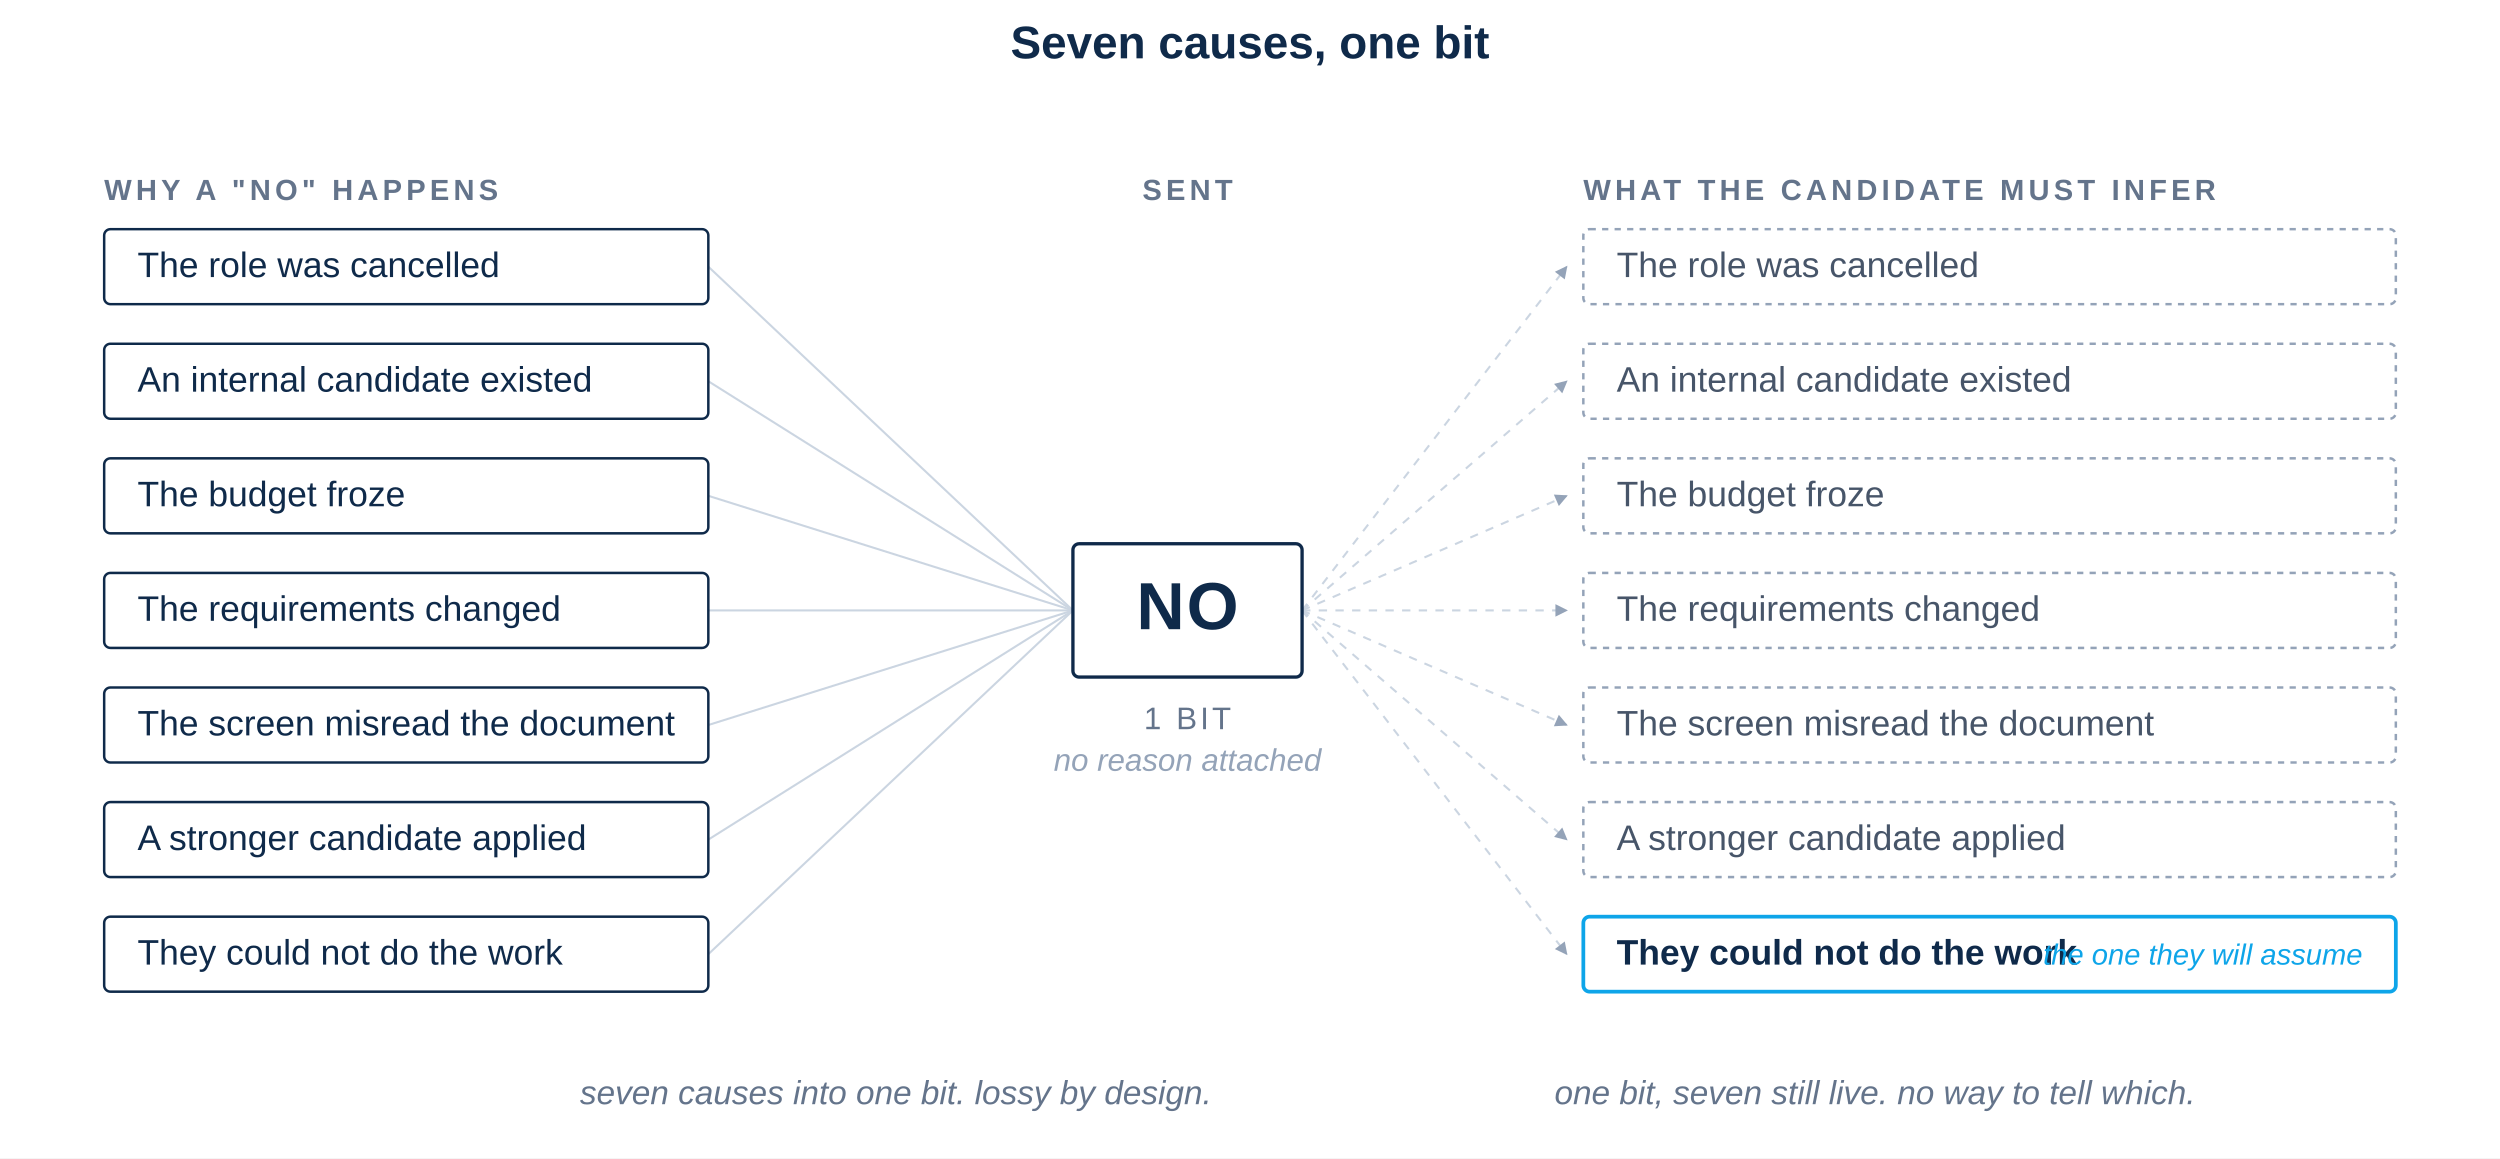
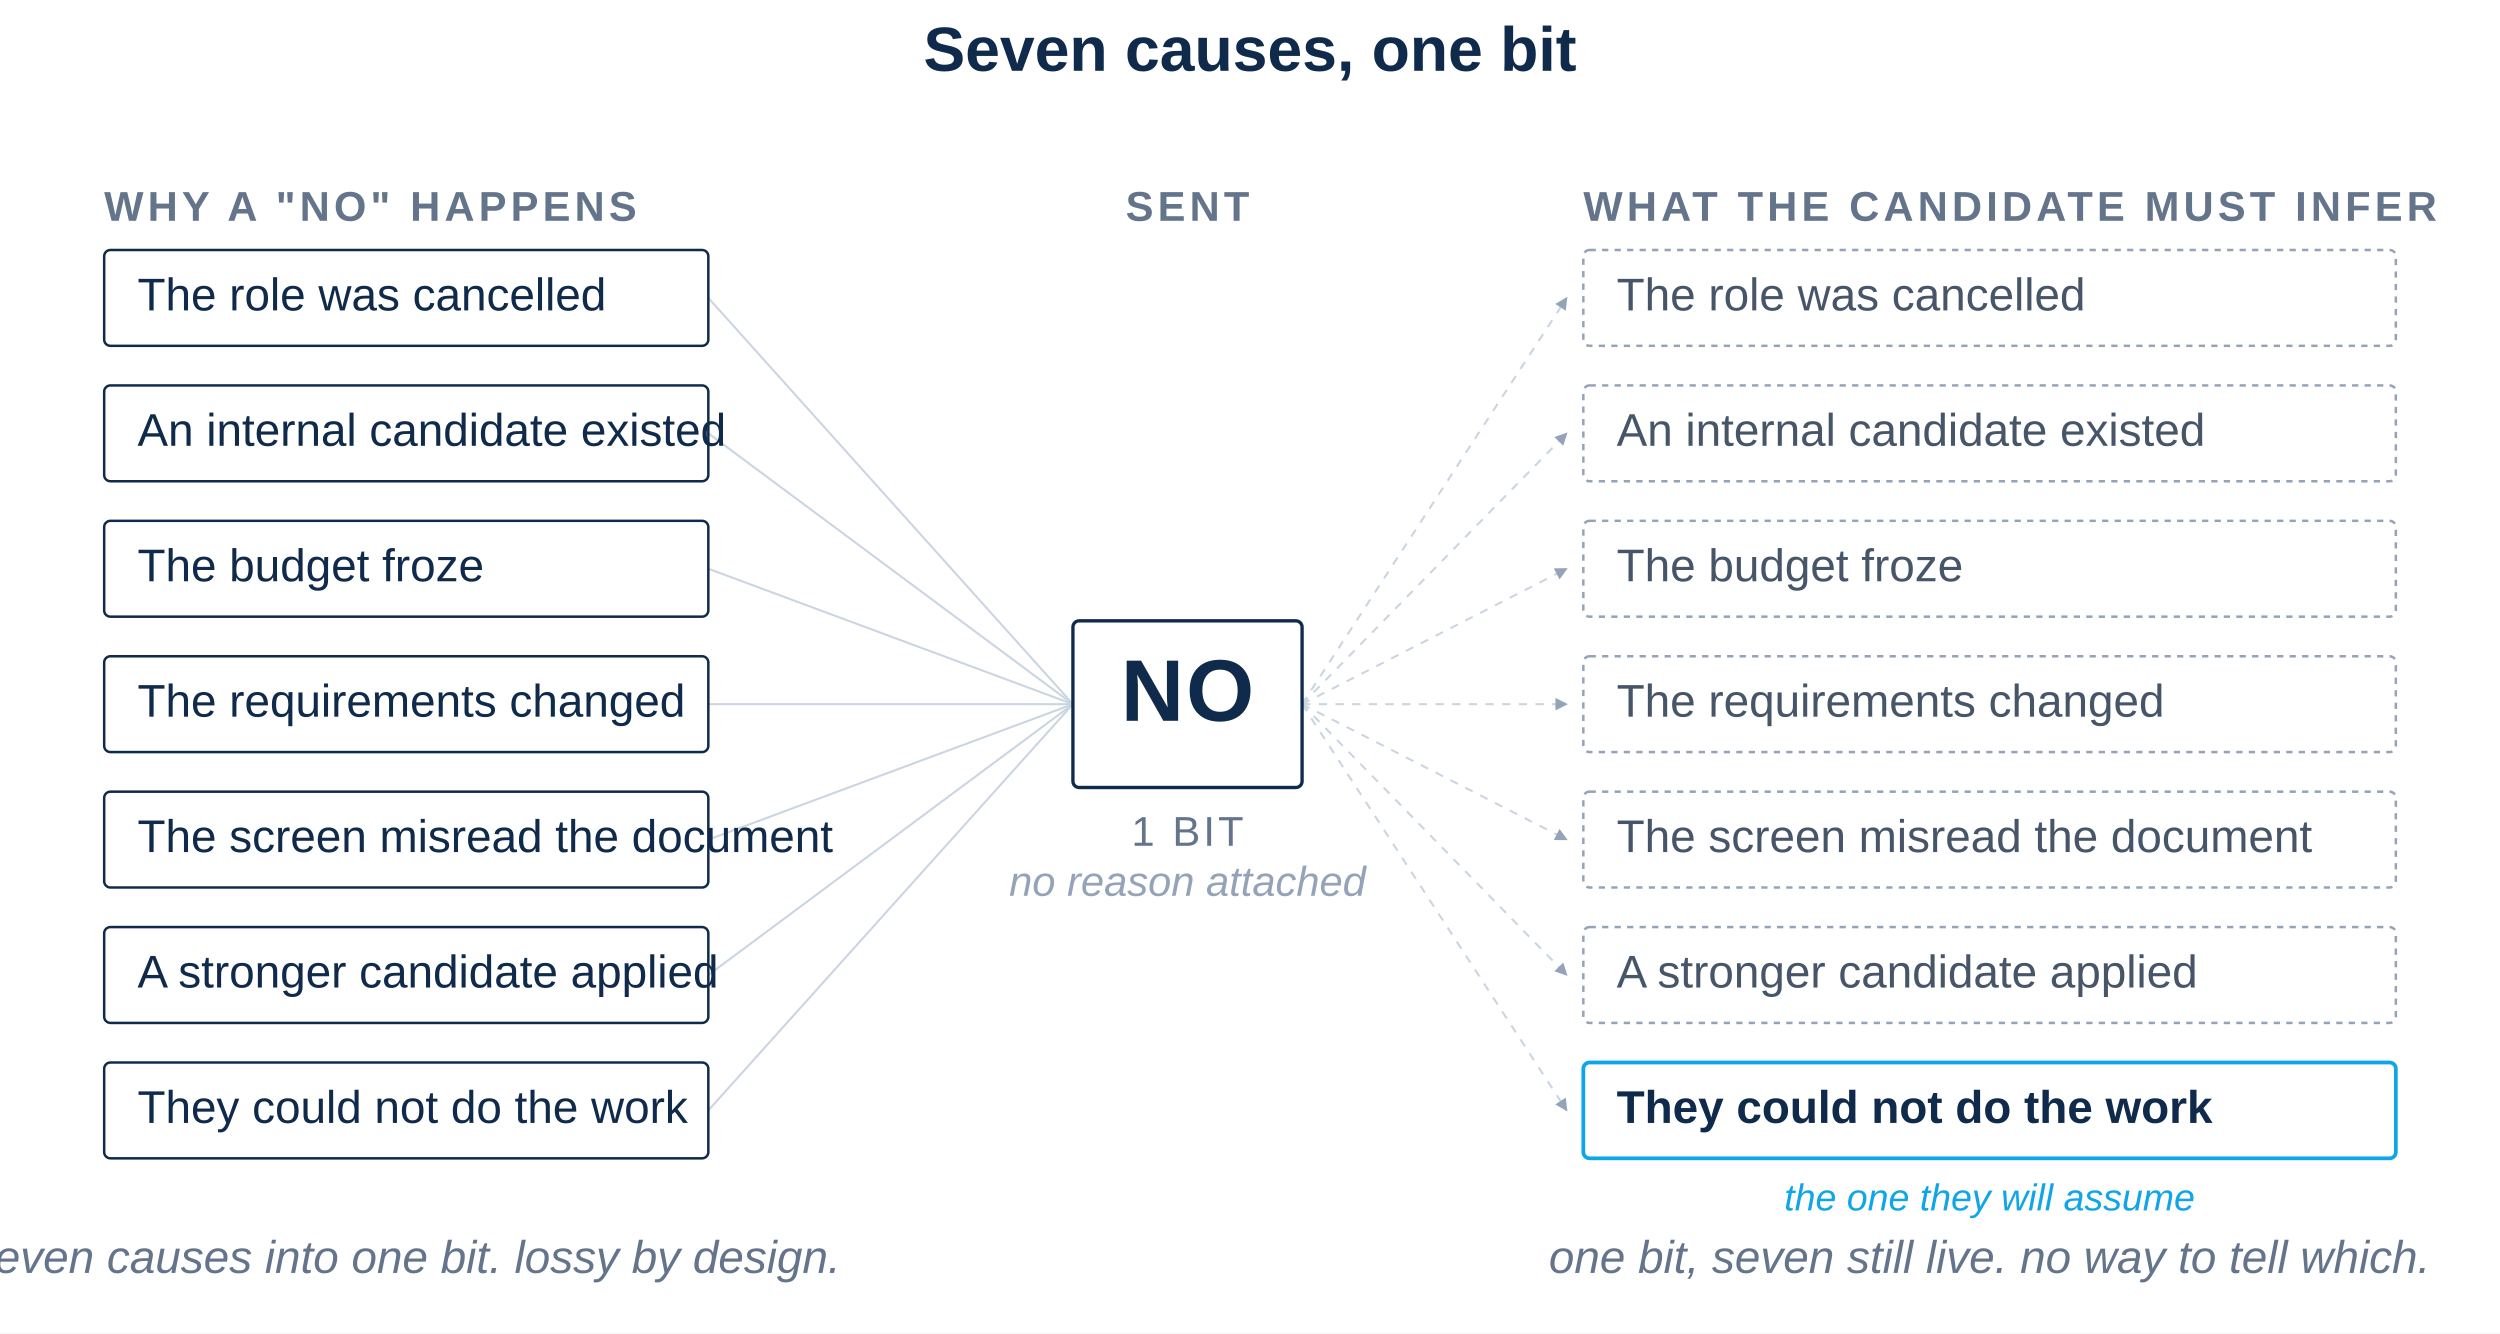
- <svg xmlns="http://www.w3.org/2000/svg" viewBox="0 -56 1200 556" role="img" font-family="-apple-system, BlinkMacSystemFont, 'Helvetica Neue', Arial, sans-serif">
+ <svg xmlns="http://www.w3.org/2000/svg" viewBox="0 -66 1200 640" role="img" font-family="-apple-system, BlinkMacSystemFont, 'Helvetica Neue', Arial, sans-serif">
  <defs>
    <marker id="ah" viewBox="0 0 10 10" refX="9" refY="5" markerWidth="6" markerHeight="6" orient="auto-start-reverse">
      <path d="M 0 0 L 10 5 L 0 10 z" fill="#94A3B8" />
    </marker>
  </defs>
-   <rect x="0" y="-56" width="1200" height="556" fill="#FFFFFF" />
-   <text x="600" y="-28" font-family="-apple-system, BlinkMacSystemFont, 'Helvetica Neue', Arial, sans-serif" font-size="22" font-weight="700" fill="#0F2A4A" text-anchor="middle">Seven causes, one bit</text>
-   <text x="50" y="40" font-size="14" font-weight="600" fill="#64748B" letter-spacing="2">WHY A "NO" HAPPENS</text>
-   <text x="570" y="40" font-size="14" font-weight="600" fill="#64748B" letter-spacing="2" text-anchor="middle">SENT</text>
-   <text x="760" y="40" font-size="14" font-weight="600" fill="#64748B" letter-spacing="2">WHAT THE CANDIDATE MUST INFER</text>
+   <rect x="0" y="-66" width="1200" height="640" fill="#FFFFFF" />
+   <text x="600" y="-32" font-family="-apple-system, BlinkMacSystemFont, 'Helvetica Neue', Arial, sans-serif" font-size="30" font-weight="700" fill="#0F2A4A" text-anchor="middle">Seven causes, one bit</text>
+   <text x="50" y="40" font-size="20" font-weight="600" fill="#64748B" letter-spacing="2">WHY A "NO" HAPPENS</text>
+   <text x="570" y="40" font-size="20" font-weight="600" fill="#64748B" letter-spacing="2" text-anchor="middle">SENT</text>
+   <text x="760" y="40" font-size="20" font-weight="600" fill="#64748B" letter-spacing="2">WHAT THE CANDIDATE MUST INFER</text>
  <g stroke="#CBD5E1" stroke-width="1" fill="none">
-     <path d="M340,72 L515,237" />
-     <path d="M340,127 L515,237" />
-     <path d="M340,182 L515,237" />
-     <path d="M340,237 L515,237" />
-     <path d="M340,292 L515,237" />
-     <path d="M340,347 L515,237" />
-     <path d="M340,402 L515,237" />
+     <path d="M340,77 L515,272" />
+     <path d="M340,142 L515,272" />
+     <path d="M340,207 L515,272" />
+     <path d="M340,272 L515,272" />
+     <path d="M340,337 L515,272" />
+     <path d="M340,402 L515,272" />
+     <path d="M340,467 L515,272" />
  </g>
  <g stroke="#CBD5E1" stroke-width="1" fill="none" stroke-dasharray="4 4" marker-end="url(#ah)">
-     <path d="M625,237 L752,72" />
-     <path d="M625,237 L752,127" />
-     <path d="M625,237 L752,182" />
-     <path d="M625,237 L752,237" />
-     <path d="M625,237 L752,292" />
-     <path d="M625,237 L752,347" />
-     <path d="M625,237 L752,402" />
+     <path d="M625,272 L752,77" />
+     <path d="M625,272 L752,142" />
+     <path d="M625,272 L752,207" />
+     <path d="M625,272 L752,272" />
+     <path d="M625,272 L752,337" />
+     <path d="M625,272 L752,402" />
+     <path d="M625,272 L752,467" />
  </g>
  <g fill="none" stroke="#0F2A4A" stroke-width="1.2">
-     <rect x="50" y="54" width="290" height="36" rx="3" />
-     <rect x="50" y="109" width="290" height="36" rx="3" />
-     <rect x="50" y="164" width="290" height="36" rx="3" />
-     <rect x="50" y="219" width="290" height="36" rx="3" />
-     <rect x="50" y="274" width="290" height="36" rx="3" />
-     <rect x="50" y="329" width="290" height="36" rx="3" />
-     <rect x="50" y="384" width="290" height="36" rx="3" />
+     <rect x="50" y="54" width="290" height="46" rx="3" />
+     <rect x="50" y="119" width="290" height="46" rx="3" />
+     <rect x="50" y="184" width="290" height="46" rx="3" />
+     <rect x="50" y="249" width="290" height="46" rx="3" />
+     <rect x="50" y="314" width="290" height="46" rx="3" />
+     <rect x="50" y="379" width="290" height="46" rx="3" />
+     <rect x="50" y="444" width="290" height="46" rx="3" />
  </g>
-   <g font-size="17" fill="#0F2A4A">
-     <text x="66" y="77">The role was cancelled</text>
-     <text x="66" y="132">An internal candidate existed</text>
-     <text x="66" y="187">The budget froze</text>
-     <text x="66" y="242">The requirements changed</text>
-     <text x="66" y="297">The screen misread the document</text>
-     <text x="66" y="352">A stronger candidate applied</text>
-     <text x="66" y="407">They could not do the work</text>
+   <g font-size="22" fill="#0F2A4A">
+     <text x="66" y="83">The role was cancelled</text>
+     <text x="66" y="148">An internal candidate existed</text>
+     <text x="66" y="213">The budget froze</text>
+     <text x="66" y="278">The requirements changed</text>
+     <text x="66" y="343">The screen misread the document</text>
+     <text x="66" y="408">A stronger candidate applied</text>
+     <text x="66" y="473">They could not do the work</text>
  </g>
-   <rect x="515" y="205" width="110" height="64" rx="3" fill="none" stroke="#0F2A4A" stroke-width="1.6" />
-   <text x="570" y="246" font-size="32" font-weight="700" fill="#0F2A4A" text-anchor="middle" letter-spacing="1">NO</text>
-   <text x="570" y="294" font-size="15" fill="#64748B" text-anchor="middle" letter-spacing="1.5">1 BIT</text>
-   <text x="570" y="314" font-size="15" fill="#94A3B8" text-anchor="middle" font-style="italic">no reason attached</text>
+   <rect x="515" y="232" width="110" height="80" rx="3" fill="none" stroke="#0F2A4A" stroke-width="1.6" />
+   <text x="570" y="280" font-size="42" font-weight="700" fill="#0F2A4A" text-anchor="middle" letter-spacing="1">NO</text>
+   <text x="570" y="340" font-size="20" fill="#64748B" text-anchor="middle" letter-spacing="1.5">1 BIT</text>
+   <text x="570" y="364" font-size="20" fill="#94A3B8" text-anchor="middle" font-style="italic">no reason attached</text>
  <g fill="none" stroke="#94A3B8" stroke-width="1.2" stroke-dasharray="3 3">
-     <rect x="760" y="54" width="390" height="36" rx="3" />
-     <rect x="760" y="109" width="390" height="36" rx="3" />
-     <rect x="760" y="164" width="390" height="36" rx="3" />
-     <rect x="760" y="219" width="390" height="36" rx="3" />
-     <rect x="760" y="274" width="390" height="36" rx="3" />
-     <rect x="760" y="329" width="390" height="36" rx="3" />
+     <rect x="760" y="54" width="390" height="46" rx="3" />
+     <rect x="760" y="119" width="390" height="46" rx="3" />
+     <rect x="760" y="184" width="390" height="46" rx="3" />
+     <rect x="760" y="249" width="390" height="46" rx="3" />
+     <rect x="760" y="314" width="390" height="46" rx="3" />
+     <rect x="760" y="379" width="390" height="46" rx="3" />
  </g>
-   <rect x="760" y="384" width="390" height="36" rx="3" fill="none" stroke="#0EA5E9" stroke-width="1.8" />
-   <g font-size="17" fill="#475569">
-     <text x="776" y="77">The role was cancelled</text>
-     <text x="776" y="132">An internal candidate existed</text>
-     <text x="776" y="187">The budget froze</text>
-     <text x="776" y="242">The requirements changed</text>
-     <text x="776" y="297">The screen misread the document</text>
-     <text x="776" y="352">A stronger candidate applied</text>
+   <rect x="760" y="444" width="390" height="46" rx="3" fill="none" stroke="#0EA5E9" stroke-width="1.8" />
+   <g font-size="22" fill="#475569">
+     <text x="776" y="83">The role was cancelled</text>
+     <text x="776" y="148">An internal candidate existed</text>
+     <text x="776" y="213">The budget froze</text>
+     <text x="776" y="278">The requirements changed</text>
+     <text x="776" y="343">The screen misread the document</text>
+     <text x="776" y="408">A stronger candidate applied</text>
  </g>
-   <text x="776" y="407" font-size="17" font-weight="600" fill="#0F2A4A">They could not do the work</text>
-   <text x="1134" y="407" font-size="14" fill="#0EA5E9" text-anchor="end" font-style="italic">the one they will assume</text>
-   <text x="430" y="474" font-size="16" fill="#64748B" text-anchor="middle" font-style="italic">seven causes into one bit. lossy by design.</text>
-   <text x="900" y="474" font-size="16" fill="#64748B" text-anchor="middle" font-style="italic">one bit, seven still live. no way to tell which.</text>
+   <text x="776" y="473" font-size="22" font-weight="600" fill="#0F2A4A">They could not do the work</text>
+   <text x="955" y="515" font-size="18" fill="#0EA5E9" text-anchor="middle" font-style="italic">the one they will assume</text>
+   <text x="195" y="545" font-size="22" fill="#64748B" text-anchor="middle" font-style="italic">seven causes into one bit. lossy by design.</text>
+   <text x="955" y="545" font-size="22" fill="#64748B" text-anchor="middle" font-style="italic">one bit, seven still live. no way to tell which.</text>
</svg>
